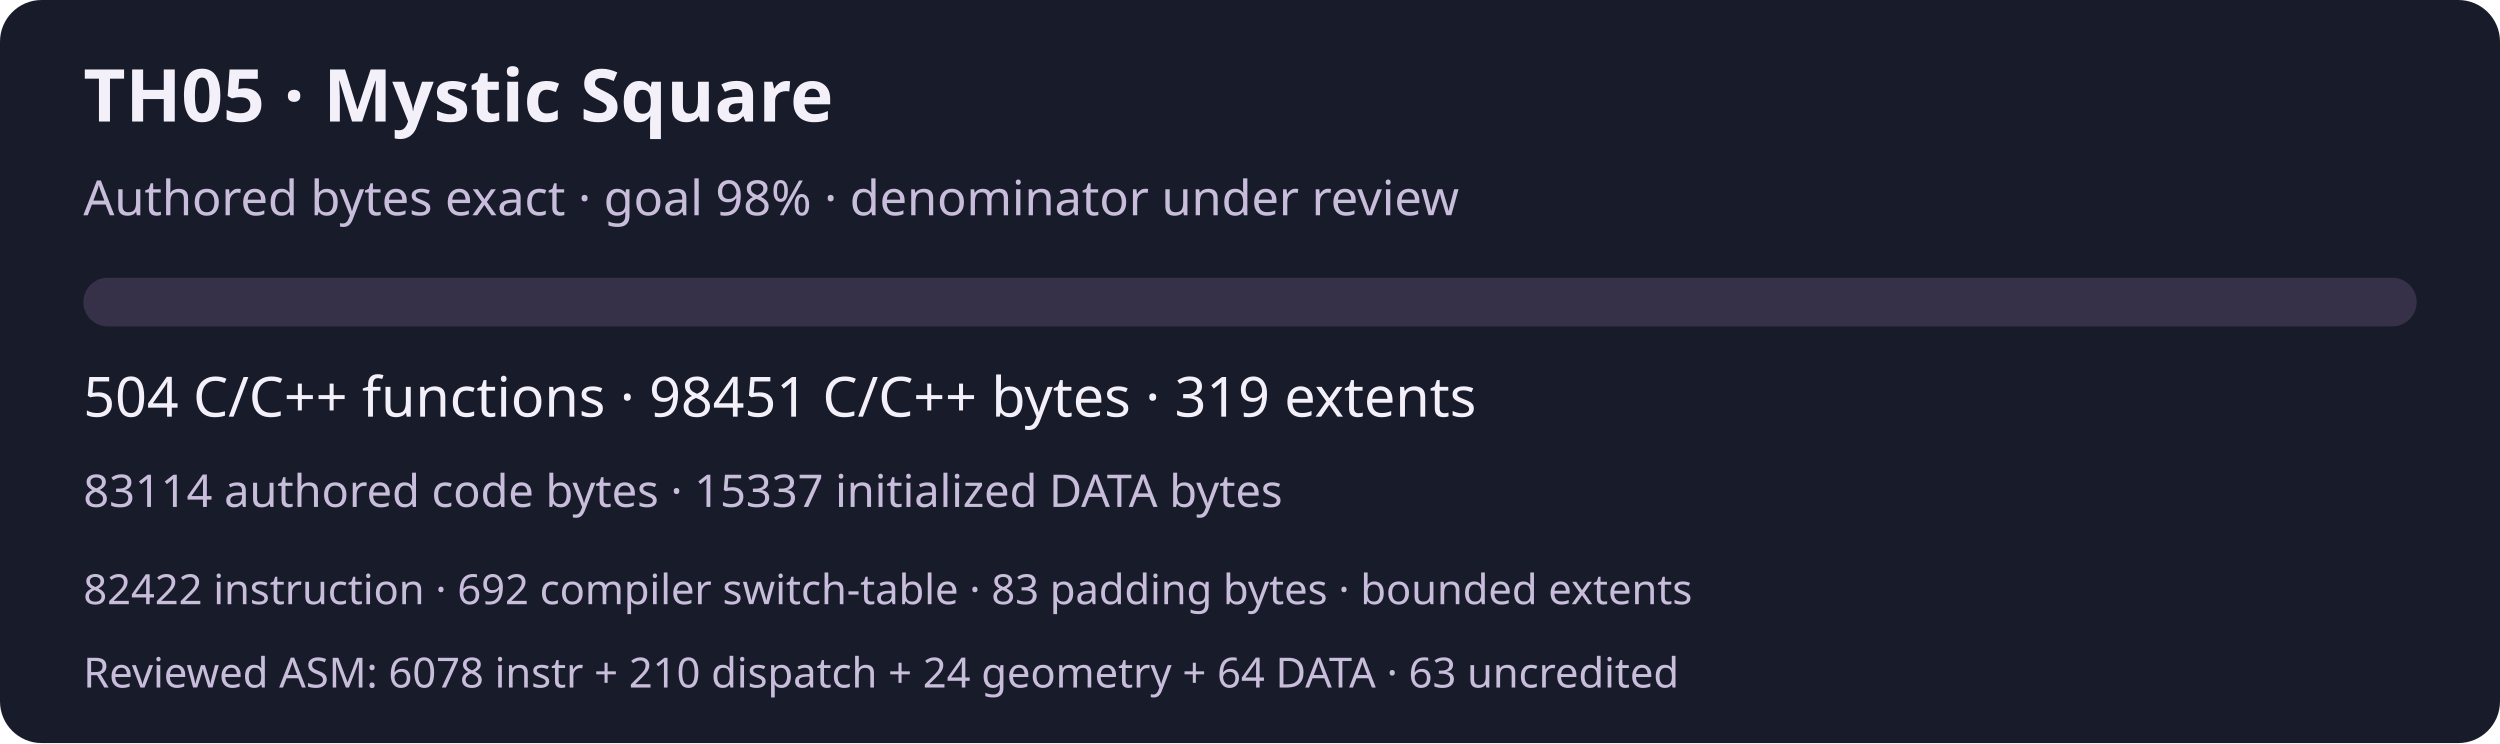
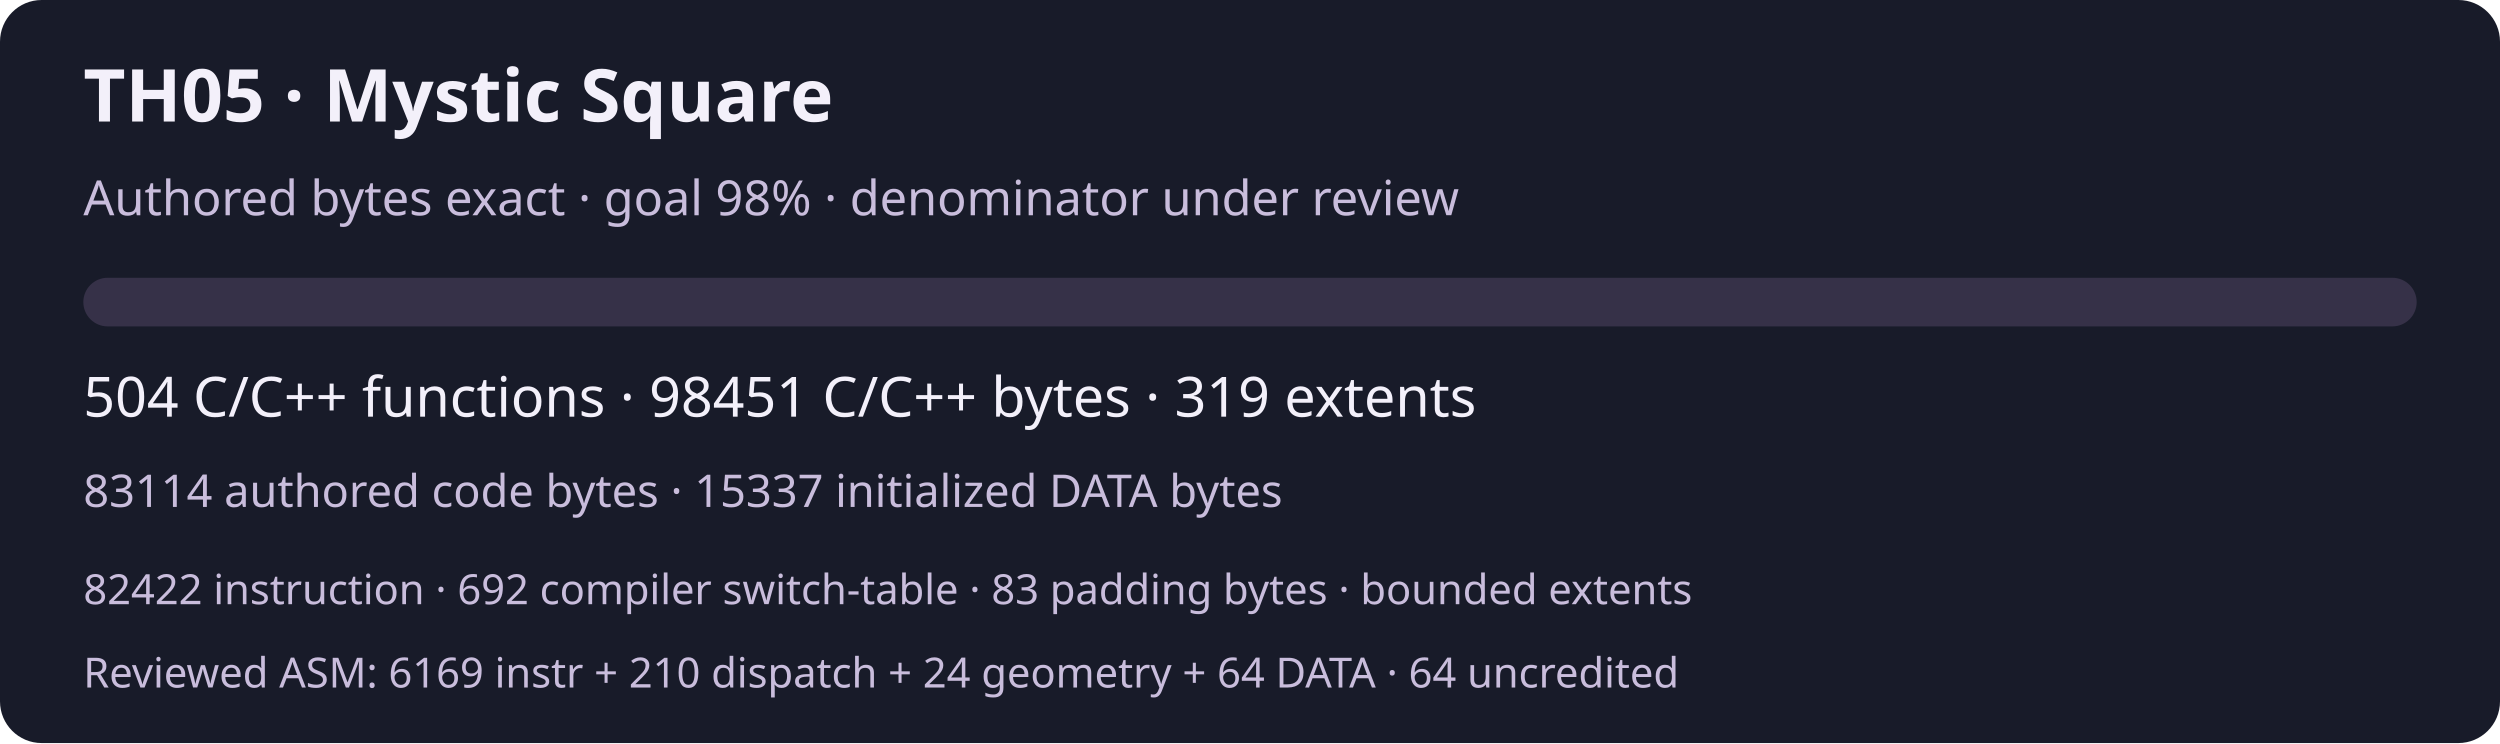
<svg xmlns="http://www.w3.org/2000/svg" width="720" height="214" viewBox="0 0 720 214" role="img" aria-labelledby="title desc">
  <rect width="720" height="214" rx="12" fill="#181b29" />
  <g font-family="system-ui,sans-serif" fill="#f3f0fa">
    <text x="24" y="35" font-size="21" font-weight="600">TH05 · Mystic Square</text>
    <text x="24" y="62" font-size="14" fill="#c9bddc">Authored bytes exact · goal 98% · denominator under review</text>
    <rect x="24" y="80" width="672" height="14" rx="7" fill="#363148" />
    <text x="24" y="120" font-size="16">504 C/C++ functions · 98451 C/C++ bytes · 319 extents</text>
    <text x="24" y="146" font-size="13" fill="#c9bddc">83114 authored code bytes · 15337 initialized DATA bytes</text>
    <text x="24" y="174" font-size="12" fill="#c9bddc">82422 instruction · 692 compiler switch-table · 83 padding bytes · bounded extents</text>
-     <text x="24" y="198" font-size="12" fill="#c9bddc">Reviewed ASM: 6078 instr + 210 dispatch + 24 geometry + 64 DATA · 63 uncredited</text>
+     <text x="24" y="198" font-size="12" fill="#c9bddc">Reviewed ASM: 6169 instr + 210 dispatch + 24 geometry + 64 DATA · 64 uncredited</text>
  </g>
</svg>
